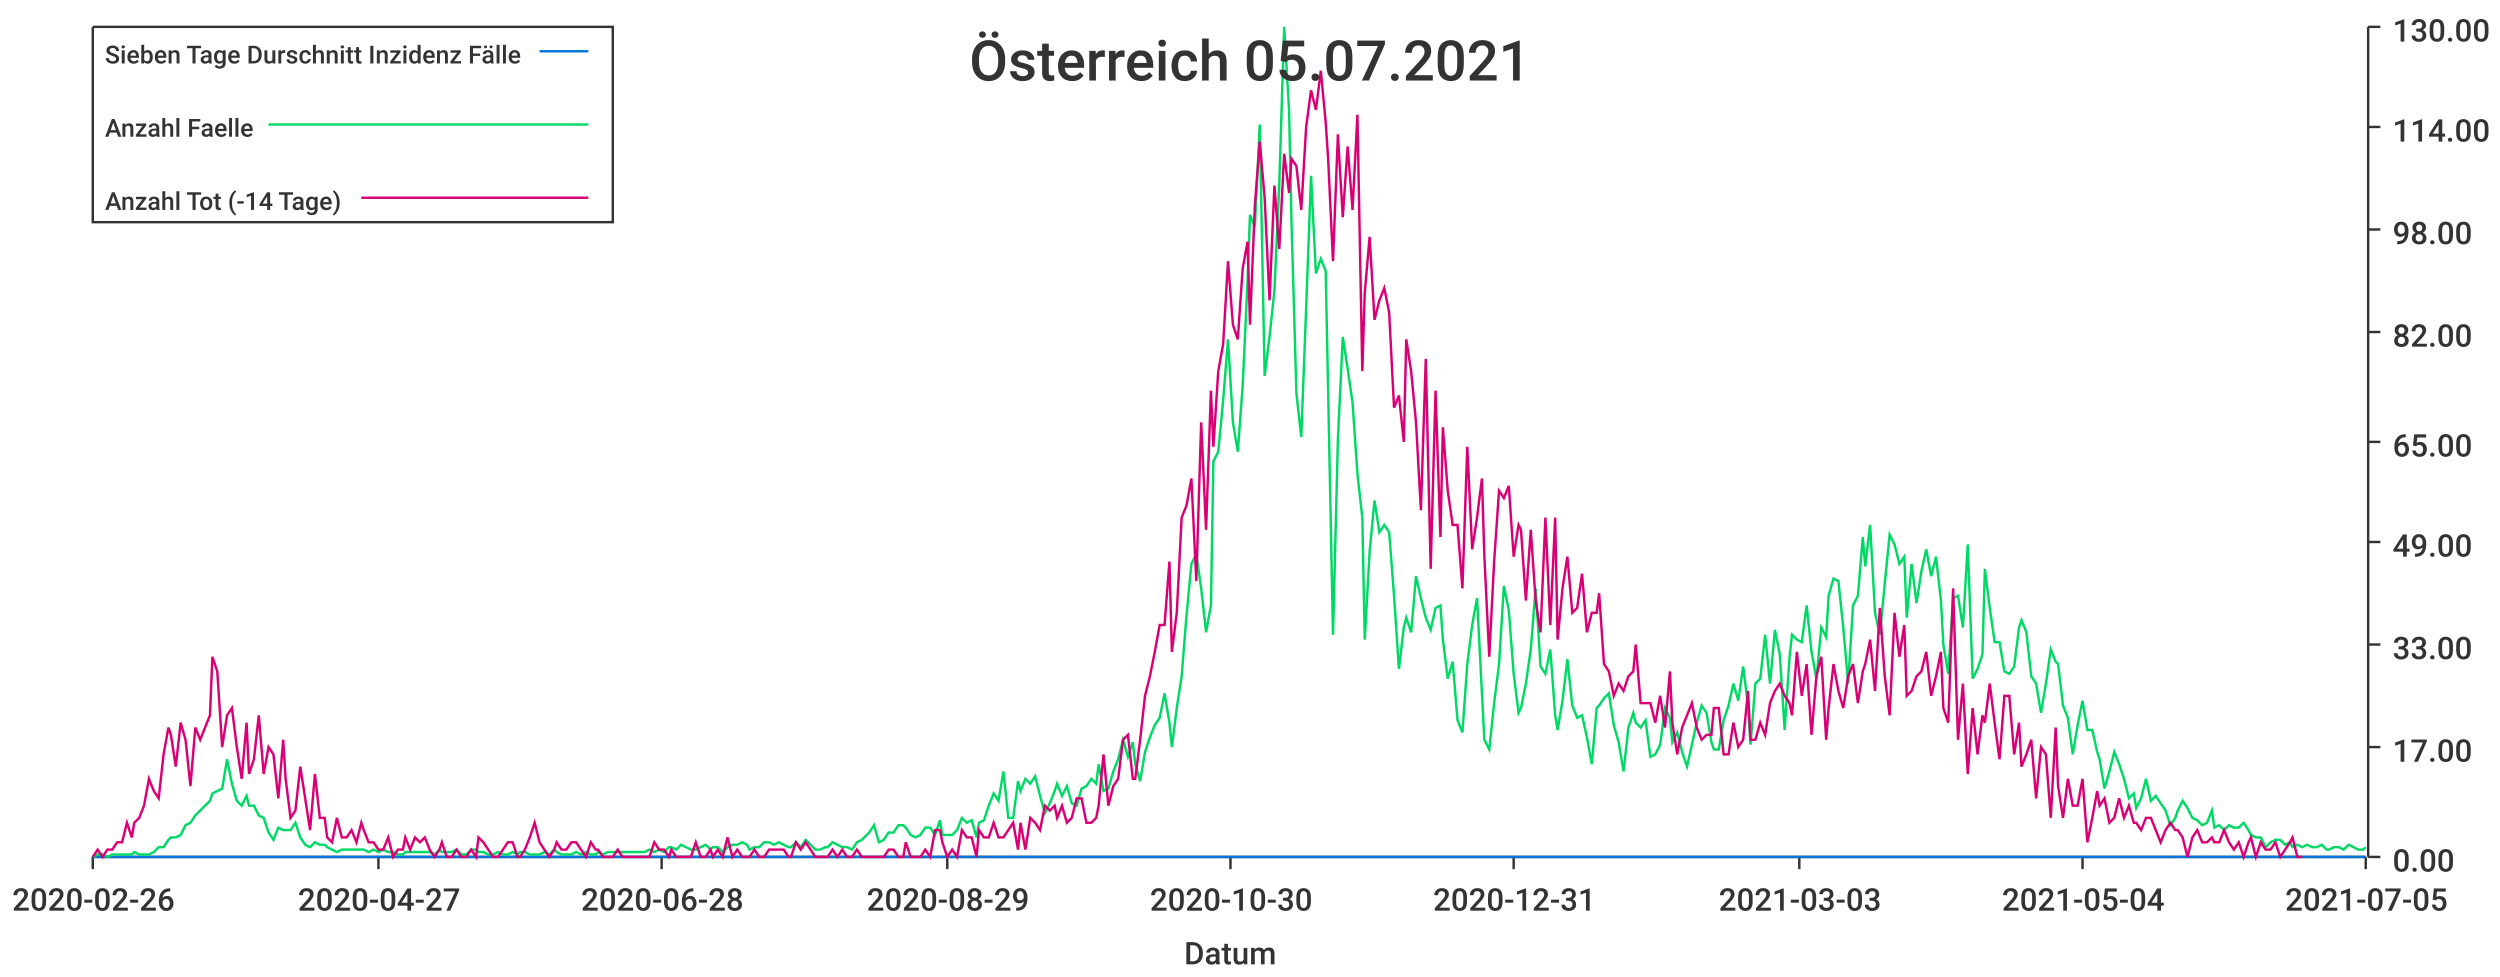
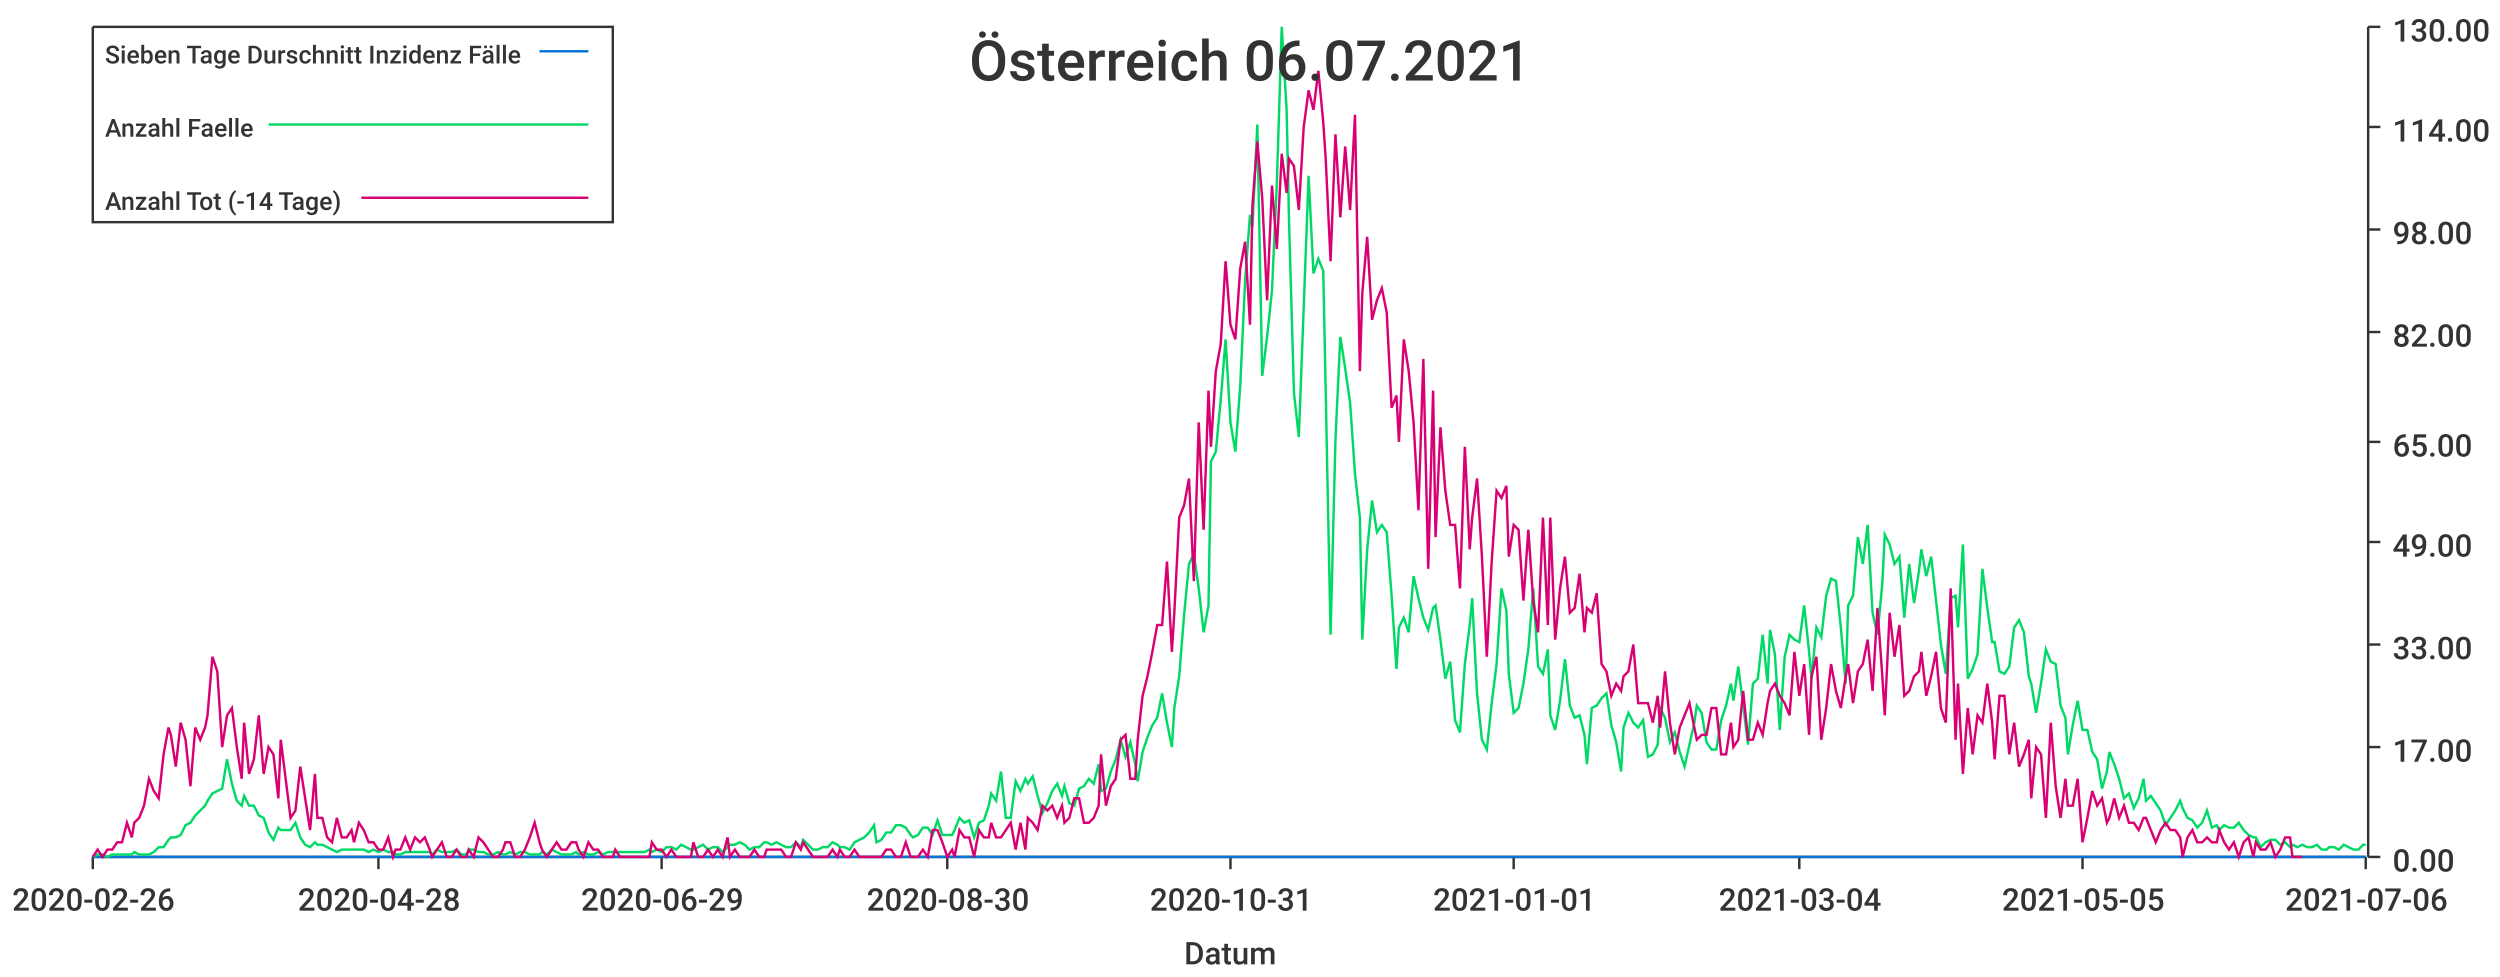
<svg xmlns="http://www.w3.org/2000/svg" width="1024" height="400">\n<path d="M 0 0 L 1024 0 L 1024 400 L 0 400 L 0 0" style="stroke-width:0;stroke:rgba(255,255,255,1.0);fill:rgba(255,255,255,1.0)" />
  <path d="M 38 11 L 969 11 L 969 351 L 38 351 L 38 11" style="stroke-width:0;stroke:rgba(255,255,255,1.0);fill:rgba(255,255,255,1.0)" />
  <path d="M 38 351 L 969 351" style="stroke-width:1;stroke:rgba(51,51,51,1.0);fill:none" />
  <path d="M 38 351 L 38 356" style="stroke-width:1;stroke:rgba(51,51,51,1.0);fill:none" />
  <text x="5" y="373" style="stroke-width:0;stroke:none;fill:rgba(51,51,51,1.0);font-size:12.8px;font-family:'Roboto Medium',sans-serif">2020-02-26</text>
  <path d="M 155 351 L 155 356" style="stroke-width:1;stroke:rgba(51,51,51,1.0);fill:none" />
-   <text x="122" y="373" style="stroke-width:0;stroke:none;fill:rgba(51,51,51,1.0);font-size:12.8px;font-family:'Roboto Medium',sans-serif">2020-04-27</text>
+   <text x="122" y="373" style="stroke-width:0;stroke:none;fill:rgba(51,51,51,1.0);font-size:12.8px;font-family:'Roboto Medium',sans-serif">2020-04-28</text>
  <path d="M 271 351 L 271 356" style="stroke-width:1;stroke:rgba(51,51,51,1.0);fill:none" />
-   <text x="238" y="373" style="stroke-width:0;stroke:none;fill:rgba(51,51,51,1.0);font-size:12.8px;font-family:'Roboto Medium',sans-serif">2020-06-28</text>
+   <text x="238" y="373" style="stroke-width:0;stroke:none;fill:rgba(51,51,51,1.0);font-size:12.8px;font-family:'Roboto Medium',sans-serif">2020-06-29</text>
  <path d="M 388 351 L 388 356" style="stroke-width:1;stroke:rgba(51,51,51,1.0);fill:none" />
-   <text x="355" y="373" style="stroke-width:0;stroke:none;fill:rgba(51,51,51,1.0);font-size:12.8px;font-family:'Roboto Medium',sans-serif">2020-08-29</text>
+   <text x="355" y="373" style="stroke-width:0;stroke:none;fill:rgba(51,51,51,1.0);font-size:12.8px;font-family:'Roboto Medium',sans-serif">2020-08-30</text>
  <path d="M 504 351 L 504 356" style="stroke-width:1;stroke:rgba(51,51,51,1.0);fill:none" />
-   <text x="471" y="373" style="stroke-width:0;stroke:none;fill:rgba(51,51,51,1.0);font-size:12.8px;font-family:'Roboto Medium',sans-serif">2020-10-30</text>
+   <text x="471" y="373" style="stroke-width:0;stroke:none;fill:rgba(51,51,51,1.0);font-size:12.8px;font-family:'Roboto Medium',sans-serif">2020-10-31</text>
  <path d="M 620 351 L 620 356" style="stroke-width:1;stroke:rgba(51,51,51,1.0);fill:none" />
-   <text x="587" y="373" style="stroke-width:0;stroke:none;fill:rgba(51,51,51,1.0);font-size:12.8px;font-family:'Roboto Medium',sans-serif">2020-12-31</text>
+   <text x="587" y="373" style="stroke-width:0;stroke:none;fill:rgba(51,51,51,1.0);font-size:12.8px;font-family:'Roboto Medium',sans-serif">2021-01-01</text>
  <path d="M 737 351 L 737 356" style="stroke-width:1;stroke:rgba(51,51,51,1.0);fill:none" />
-   <text x="704" y="373" style="stroke-width:0;stroke:none;fill:rgba(51,51,51,1.0);font-size:12.8px;font-family:'Roboto Medium',sans-serif">2021-03-03</text>
+   <text x="704" y="373" style="stroke-width:0;stroke:none;fill:rgba(51,51,51,1.0);font-size:12.8px;font-family:'Roboto Medium',sans-serif">2021-03-04</text>
  <path d="M 853 351 L 853 356" style="stroke-width:1;stroke:rgba(51,51,51,1.0);fill:none" />
-   <text x="820" y="373" style="stroke-width:0;stroke:none;fill:rgba(51,51,51,1.0);font-size:12.8px;font-family:'Roboto Medium',sans-serif">2021-05-04</text>
+   <text x="820" y="373" style="stroke-width:0;stroke:none;fill:rgba(51,51,51,1.0);font-size:12.8px;font-family:'Roboto Medium',sans-serif">2021-05-05</text>
  <path d="M 969 351 L 969 356" style="stroke-width:1;stroke:rgba(51,51,51,1.0);fill:none" />
-   <text x="936" y="373" style="stroke-width:0;stroke:none;fill:rgba(51,51,51,1.0);font-size:12.8px;font-family:'Roboto Medium',sans-serif">2021-07-05</text>
+   <text x="936" y="373" style="stroke-width:0;stroke:none;fill:rgba(51,51,51,1.0);font-size:12.8px;font-family:'Roboto Medium',sans-serif">2021-07-06</text>
  <text x="485" y="395" style="stroke-width:0;stroke:none;fill:rgba(51,51,51,1.0);font-size:12.8px;font-family:'Roboto Medium',sans-serif">Datum</text>
  <path d="M 970 351 L 970 11" style="stroke-width:1;stroke:rgba(51,51,51,1.0);fill:none" />
  <path d="M 970 351 L 975 351" style="stroke-width:1;stroke:rgba(51,51,51,1.0);fill:none" />
  <text x="980" y="357" style="stroke-width:0;stroke:none;fill:rgba(51,51,51,1.0);font-size:12.8px;font-family:'Roboto Medium',sans-serif">0.00</text>
  <path d="M 970 306 L 975 306" style="stroke-width:1;stroke:rgba(51,51,51,1.0);fill:none" />
  <text x="980" y="312" style="stroke-width:0;stroke:none;fill:rgba(51,51,51,1.0);font-size:12.8px;font-family:'Roboto Medium',sans-serif">17.00</text>
  <path d="M 970 264 L 975 264" style="stroke-width:1;stroke:rgba(51,51,51,1.0);fill:none" />
  <text x="980" y="270" style="stroke-width:0;stroke:none;fill:rgba(51,51,51,1.0);font-size:12.8px;font-family:'Roboto Medium',sans-serif">33.00</text>
  <path d="M 970 222 L 975 222" style="stroke-width:1;stroke:rgba(51,51,51,1.0);fill:none" />
  <text x="980" y="228" style="stroke-width:0;stroke:none;fill:rgba(51,51,51,1.0);font-size:12.8px;font-family:'Roboto Medium',sans-serif">49.00</text>
  <path d="M 970 181 L 975 181" style="stroke-width:1;stroke:rgba(51,51,51,1.0);fill:none" />
  <text x="980" y="187" style="stroke-width:0;stroke:none;fill:rgba(51,51,51,1.0);font-size:12.8px;font-family:'Roboto Medium',sans-serif">65.00</text>
  <path d="M 970 136 L 975 136" style="stroke-width:1;stroke:rgba(51,51,51,1.0);fill:none" />
  <text x="980" y="142" style="stroke-width:0;stroke:none;fill:rgba(51,51,51,1.0);font-size:12.8px;font-family:'Roboto Medium',sans-serif">82.00</text>
  <path d="M 970 94 L 975 94" style="stroke-width:1;stroke:rgba(51,51,51,1.0);fill:none" />
  <text x="980" y="100" style="stroke-width:0;stroke:none;fill:rgba(51,51,51,1.0);font-size:12.8px;font-family:'Roboto Medium',sans-serif">98.00</text>
  <path d="M 970 52 L 975 52" style="stroke-width:1;stroke:rgba(51,51,51,1.0);fill:none" />
  <text x="980" y="58" style="stroke-width:0;stroke:none;fill:rgba(51,51,51,1.0);font-size:12.8px;font-family:'Roboto Medium',sans-serif">114.00</text>
  <path d="M 970 11 L 975 11" style="stroke-width:1;stroke:rgba(51,51,51,1.0);fill:none" />
  <text x="980" y="17" style="stroke-width:0;stroke:none;fill:rgba(51,51,51,1.0);font-size:12.8px;font-family:'Roboto Medium',sans-serif">130.00</text>
-   <path d="M 38 351 L 40 351 L 42 351 L 44 351 L 46 351 L 48 351 L 50 351 L 52 351 L 54 351 L 55 351 L 57 351 L 59 351 L 61 351 L 63 351 L 65 351 L 67 351 L 69 351 L 70 351 L 72 351 L 74 351 L 76 351 L 78 351 L 80 351 L 82 351 L 84 351 L 86 351 L 87 351 L 89 351 L 91 351 L 93 351 L 95 351 L 97 351 L 99 351 L 101 351 L 102 351 L 104 351 L 106 351 L 108 351 L 110 351 L 112 351 L 114 351 L 116 351 L 117 351 L 119 351 L 121 351 L 123 351 L 125 351 L 127 351 L 129 351 L 131 351 L 133 351 L 134 351 L 136 351 L 138 351 L 140 351 L 142 351 L 144 351 L 146 351 L 148 351 L 149 351 L 151 351 L 153 351 L 155 351 L 157 351 L 159 351 L 161 351 L 163 351 L 165 351 L 166 351 L 168 351 L 170 351 L 172 351 L 174 351 L 176 351 L 178 351 L 180 351 L 181 351 L 183 351 L 185 351 L 187 351 L 189 351 L 191 351 L 193 351 L 195 351 L 196 351 L 198 351 L 200 351 L 202 351 L 204 351 L 206 351 L 208 351 L 210 351 L 212 351 L 213 351 L 215 351 L 217 351 L 219 351 L 221 351 L 223 351 L 225 351 L 227 351 L 228 351 L 230 351 L 232 351 L 234 351 L 236 351 L 238 351 L 240 351 L 242 351 L 244 351 L 245 351 L 247 351 L 249 351 L 251 351 L 253 351 L 255 351 L 257 351 L 259 351 L 260 351 L 262 351 L 264 351 L 266 351 L 268 351 L 270 351 L 272 351 L 274 351 L 275 351 L 277 351 L 279 351 L 281 351 L 283 351 L 285 351 L 287 351 L 289 351 L 291 351 L 292 351 L 294 351 L 296 351 L 298 351 L 300 351 L 302 351 L 304 351 L 306 351 L 307 351 L 309 351 L 311 351 L 313 351 L 315 351 L 317 351 L 319 351 L 321 351 L 323 351 L 324 351 L 326 351 L 328 351 L 330 351 L 332 351 L 334 351 L 336 351 L 338 351 L 339 351 L 341 351 L 343 351 L 345 351 L 347 351 L 349 351 L 351 351 L 353 351 L 354 351 L 356 351 L 358 351 L 360 351 L 362 351 L 364 351 L 366 351 L 368 351 L 370 351 L 371 351 L 373 351 L 375 351 L 377 351 L 379 351 L 381 351 L 383 351 L 385 351 L 386 351 L 388 351 L 390 351 L 392 351 L 394 351 L 396 351 L 398 351 L 400 351 L 401 351 L 403 351 L 405 351 L 407 351 L 409 351 L 411 351 L 413 351 L 415 351 L 417 351 L 418 351 L 420 351 L 422 351 L 424 351 L 426 351 L 428 351 L 430 351 L 432 351 L 433 351 L 435 351 L 437 351 L 439 351 L 441 351 L 443 351 L 445 351 L 447 351 L 449 351 L 450 351 L 452 351 L 454 351 L 456 351 L 458 351 L 460 351 L 462 351 L 464 351 L 465 351 L 467 351 L 469 351 L 471 351 L 473 351 L 475 351 L 477 351 L 479 351 L 480 351 L 482 351 L 484 351 L 486 351 L 488 351 L 490 351 L 492 351 L 494 351 L 496 351 L 497 351 L 499 351 L 501 351 L 503 351 L 505 351 L 507 351 L 509 351 L 511 351 L 512 351 L 514 351 L 516 351 L 518 351 L 520 351 L 522 351 L 524 351 L 526 351 L 528 351 L 529 351 L 531 351 L 533 351 L 535 351 L 537 351 L 539 351 L 541 351 L 543 351 L 544 351 L 546 351 L 548 351 L 550 351 L 552 351 L 554 351 L 556 351 L 558 351 L 559 351 L 561 351 L 563 351 L 565 351 L 567 351 L 569 351 L 571 351 L 573 351 L 575 351 L 576 351 L 578 351 L 580 351 L 582 351 L 584 351 L 586 351 L 588 351 L 590 351 L 591 351 L 593 351 L 595 351 L 597 351 L 599 351 L 601 351 L 603 351 L 605 351 L 607 351 L 608 351 L 610 351 L 612 351 L 614 351 L 616 351 L 618 351 L 620 351 L 622 351 L 623 351 L 625 351 L 627 351 L 629 351 L 631 351 L 633 351 L 635 351 L 637 351 L 638 351 L 640 351 L 642 351 L 644 351 L 646 351 L 648 351 L 650 351 L 652 351 L 654 351 L 655 351 L 657 351 L 659 351 L 661 351 L 663 351 L 665 351 L 667 351 L 669 351 L 670 351 L 672 351 L 674 351 L 676 351 L 678 351 L 680 351 L 682 351 L 684 351 L 685 351 L 687 351 L 689 351 L 691 351 L 693 351 L 695 351 L 697 351 L 699 351 L 701 351 L 702 351 L 704 351 L 706 351 L 708 351 L 710 351 L 712 351 L 714 351 L 716 351 L 717 351 L 719 351 L 721 351 L 723 351 L 725 351 L 727 351 L 729 351 L 731 351 L 733 351 L 734 351 L 736 351 L 738 351 L 740 351 L 742 351 L 744 351 L 746 351 L 748 351 L 749 351 L 751 351 L 753 351 L 755 351 L 757 351 L 759 351 L 761 351 L 763 351 L 764 351 L 766 351 L 768 351 L 770 351 L 772 351 L 774 351 L 776 351 L 778 351 L 780 351 L 781 351 L 783 351 L 785 351 L 787 351 L 789 351 L 791 351 L 793 351 L 795 351 L 796 351 L 798 351 L 800 351 L 802 351 L 804 351 L 806 351 L 808 351 L 810 351 L 812 351 L 813 351 L 815 351 L 817 351 L 819 351 L 821 351 L 823 351 L 825 351 L 827 351 L 828 351 L 830 351 L 832 351 L 834 351 L 836 351 L 838 351 L 840 351 L 842 351 L 843 351 L 845 351 L 847 351 L 849 351 L 851 351 L 853 351 L 855 351 L 857 351 L 859 351 L 860 351 L 862 351 L 864 351 L 866 351 L 868 351 L 870 351 L 872 351 L 874 351 L 875 351 L 877 351 L 879 351 L 881 351 L 883 351 L 885 351 L 887 351 L 889 351 L 891 351 L 892 351 L 894 351 L 896 351 L 898 351 L 900 351 L 902 351 L 904 351 L 906 351 L 907 351 L 909 351 L 911 351 L 913 351 L 915 351 L 917 351 L 919 351 L 921 351 L 922 351 L 924 351 L 926 351 L 928 351 L 930 351 L 932 351 L 934 351 L 936 351 L 938 351 L 939 351 L 941 351 L 943 351 L 945 351 L 947 351 L 949 351 L 951 351 L 953 351 L 954 351 L 956 351 L 958 351 L 960 351 L 962 351 L 964 351 L 966 351 L 968 351 L 969 351" style="stroke-width:1;stroke:rgba(0,116,217,1.0);fill:none" />
-   <path d="M 38 351 L 40 350 L 42 350 L 44 351 L 46 350 L 48 350 L 50 350 L 52 350 L 54 350 L 55 349 L 57 350 L 59 350 L 61 350 L 63 349 L 65 347 L 67 347 L 69 344 L 70 343 L 72 343 L 74 342 L 76 338 L 78 337 L 80 334 L 82 332 L 84 330 L 86 328 L 87 325 L 89 324 L 91 323 L 93 311 L 95 321 L 97 328 L 99 330 L 101 326 L 102 330 L 104 330 L 106 334 L 108 335 L 110 341 L 112 344 L 114 339 L 116 340 L 117 340 L 119 340 L 121 337 L 123 343 L 125 346 L 127 347 L 129 345 L 131 346 L 133 346 L 134 347 L 136 348 L 138 349 L 140 348 L 142 348 L 144 348 L 146 348 L 148 348 L 149 348 L 151 349 L 153 348 L 155 349 L 157 348 L 159 349 L 161 349 L 163 350 L 165 350 L 166 349 L 168 349 L 170 349 L 172 349 L 174 349 L 176 349 L 178 350 L 180 348 L 181 349 L 183 349 L 185 349 L 187 348 L 189 350 L 191 350 L 193 348 L 195 348 L 196 349 L 198 349 L 200 350 L 202 350 L 204 349 L 206 350 L 208 350 L 210 349 L 212 350 L 213 349 L 215 349 L 217 350 L 219 350 L 221 350 L 223 349 L 225 350 L 227 348 L 228 349 L 230 350 L 232 350 L 234 350 L 236 349 L 238 350 L 240 349 L 242 350 L 244 350 L 245 349 L 247 350 L 249 349 L 251 349 L 253 349 L 255 349 L 257 349 L 259 349 L 260 349 L 262 349 L 264 349 L 266 348 L 268 349 L 270 348 L 272 349 L 274 347 L 275 347 L 277 348 L 279 346 L 281 347 L 283 348 L 285 348 L 287 347 L 289 346 L 291 348 L 292 347 L 294 347 L 296 349 L 298 347 L 300 346 L 302 346 L 304 345 L 306 346 L 307 348 L 309 347 L 311 347 L 313 345 L 315 345 L 317 346 L 319 345 L 321 346 L 323 347 L 324 347 L 326 345 L 328 347 L 330 344 L 332 346 L 334 348 L 336 348 L 338 347 L 339 347 L 341 345 L 343 346 L 345 347 L 347 347 L 349 348 L 351 345 L 353 344 L 354 343 L 356 341 L 358 338 L 360 345 L 362 344 L 364 341 L 366 341 L 368 338 L 370 338 L 371 339 L 373 342 L 375 343 L 377 342 L 379 339 L 381 339 L 383 342 L 385 336 L 386 342 L 388 342 L 390 342 L 392 340 L 394 335 L 396 337 L 398 336 L 400 343 L 401 337 L 403 336 L 405 330 L 407 325 L 409 328 L 411 316 L 413 335 L 415 335 L 417 320 L 418 324 L 420 319 L 422 321 L 424 318 L 426 326 L 428 333 L 430 329 L 432 324 L 433 321 L 435 326 L 437 322 L 439 329 L 441 330 L 443 323 L 445 322 L 447 319 L 449 321 L 450 313 L 452 324 L 454 323 L 456 316 L 458 311 L 460 303 L 462 310 L 464 304 L 465 313 L 467 320 L 469 308 L 471 302 L 473 297 L 475 294 L 477 284 L 479 296 L 480 306 L 482 290 L 484 277 L 486 252 L 488 231 L 490 227 L 492 241 L 494 259 L 496 248 L 497 189 L 499 185 L 501 164 L 503 139 L 505 173 L 507 185 L 509 158 L 511 115 L 512 88 L 514 93 L 516 51 L 518 154 L 520 138 L 522 119 L 524 75 L 526 11 L 528 45 L 529 91 L 531 161 L 533 179 L 535 126 L 537 72 L 539 112 L 541 106 L 543 111 L 544 160 L 546 260 L 548 180 L 550 138 L 552 151 L 554 165 L 556 194 L 558 212 L 559 262 L 561 226 L 563 205 L 565 218 L 567 215 L 569 218 L 571 244 L 573 274 L 575 257 L 576 253 L 578 259 L 580 236 L 582 245 L 584 253 L 586 258 L 588 249 L 590 248 L 591 262 L 593 278 L 595 271 L 597 295 L 599 300 L 601 272 L 603 256 L 605 245 L 607 284 L 608 303 L 610 307 L 612 288 L 614 272 L 616 240 L 618 250 L 620 276 L 622 292 L 623 290 L 625 280 L 627 266 L 629 241 L 631 273 L 633 276 L 635 266 L 637 293 L 638 299 L 640 287 L 642 270 L 644 289 L 646 294 L 648 293 L 650 302 L 652 313 L 654 290 L 655 289 L 657 286 L 659 284 L 661 297 L 663 304 L 665 316 L 667 298 L 669 292 L 670 296 L 672 298 L 674 295 L 676 310 L 678 309 L 680 305 L 682 290 L 684 294 L 685 304 L 687 300 L 689 308 L 691 314 L 693 305 L 695 296 L 697 289 L 699 292 L 701 304 L 702 307 L 704 307 L 706 295 L 708 289 L 710 280 L 712 287 L 714 273 L 716 289 L 717 305 L 719 280 L 721 278 L 723 260 L 725 280 L 727 258 L 729 268 L 731 299 L 733 269 L 734 260 L 736 262 L 738 263 L 740 248 L 742 267 L 744 278 L 746 257 L 748 261 L 749 244 L 751 237 L 753 238 L 755 257 L 757 280 L 759 248 L 761 244 L 763 220 L 764 232 L 766 215 L 768 251 L 770 260 L 772 239 L 774 219 L 776 223 L 778 231 L 780 228 L 781 253 L 783 231 L 785 247 L 787 234 L 789 225 L 791 236 L 793 228 L 795 246 L 796 264 L 798 276 L 800 245 L 802 244 L 804 257 L 806 223 L 808 278 L 810 274 L 812 268 L 813 233 L 815 249 L 817 263 L 819 263 L 821 275 L 823 276 L 825 273 L 827 257 L 828 254 L 830 259 L 832 277 L 834 280 L 836 292 L 838 280 L 840 266 L 842 271 L 843 272 L 845 289 L 847 294 L 849 309 L 851 297 L 853 287 L 855 299 L 857 299 L 859 308 L 860 311 L 862 323 L 864 316 L 866 308 L 868 313 L 870 319 L 872 327 L 874 325 L 875 331 L 877 327 L 879 319 L 881 328 L 883 326 L 885 329 L 887 332 L 889 338 L 891 335 L 892 332 L 894 328 L 896 331 L 898 335 L 900 336 L 902 338 L 904 337 L 906 332 L 907 339 L 909 338 L 911 340 L 913 338 L 915 339 L 917 339 L 919 337 L 921 340 L 922 342 L 924 343 L 926 343 L 928 347 L 930 345 L 932 344 L 934 344 L 936 346 L 938 345 L 939 347 L 941 346 L 943 347 L 945 346 L 947 347 L 949 347 L 951 346 L 953 348 L 954 348 L 956 347 L 958 347 L 960 348 L 962 346 L 964 347 L 966 348 L 968 348 L 969 347" style="stroke-width:1;stroke:rgba(0,217,101,1.0);fill:none" />
-   <path d="M 38 351 L 40 348 L 42 351 L 44 348 L 46 348 L 48 345 L 50 345 L 52 337 L 54 343 L 55 337 L 57 335 L 59 330 L 61 319 L 63 324 L 65 327 L 67 309 L 69 298 L 70 301 L 72 314 L 74 296 L 76 303 L 78 322 L 80 298 L 82 303 L 84 298 L 86 293 L 87 269 L 89 275 L 91 306 L 93 293 L 95 290 L 97 306 L 99 319 L 101 296 L 102 317 L 104 311 L 106 293 L 108 317 L 110 306 L 112 309 L 114 327 L 116 303 L 117 319 L 119 335 L 121 332 L 123 314 L 125 327 L 127 340 L 129 317 L 131 335 L 133 335 L 134 343 L 136 345 L 138 335 L 140 343 L 142 343 L 144 340 L 146 345 L 148 337 L 149 340 L 151 345 L 153 345 L 155 348 L 157 348 L 159 343 L 161 351 L 163 348 L 165 348 L 166 343 L 168 348 L 170 343 L 172 345 L 174 343 L 176 348 L 178 351 L 180 348 L 181 345 L 183 351 L 185 351 L 187 348 L 189 351 L 191 351 L 193 348 L 195 351 L 196 343 L 198 345 L 200 348 L 202 351 L 204 351 L 206 348 L 208 345 L 210 345 L 212 351 L 213 351 L 215 348 L 217 343 L 219 337 L 221 345 L 223 348 L 225 351 L 227 348 L 228 345 L 230 348 L 232 348 L 234 345 L 236 345 L 238 348 L 240 351 L 242 345 L 244 348 L 245 348 L 247 351 L 249 351 L 251 351 L 253 348 L 255 351 L 257 351 L 259 351 L 260 351 L 262 351 L 264 351 L 266 351 L 268 345 L 270 348 L 272 348 L 274 351 L 275 348 L 277 351 L 279 351 L 281 351 L 283 351 L 285 345 L 287 351 L 289 351 L 291 348 L 292 351 L 294 348 L 296 351 L 298 343 L 300 351 L 302 348 L 304 351 L 306 351 L 307 351 L 309 348 L 311 351 L 313 351 L 315 348 L 317 348 L 319 348 L 321 348 L 323 351 L 324 351 L 326 345 L 328 348 L 330 345 L 332 348 L 334 351 L 336 351 L 338 351 L 339 351 L 341 348 L 343 351 L 345 348 L 347 351 L 349 351 L 351 348 L 353 351 L 354 351 L 356 351 L 358 351 L 360 351 L 362 351 L 364 348 L 366 348 L 368 351 L 370 351 L 371 345 L 373 351 L 375 351 L 377 351 L 379 348 L 381 351 L 383 340 L 385 340 L 386 345 L 388 351 L 390 348 L 392 351 L 394 340 L 396 343 L 398 343 L 400 351 L 401 340 L 403 343 L 405 343 L 407 337 L 409 343 L 411 343 L 413 340 L 415 337 L 417 348 L 418 337 L 420 348 L 422 335 L 424 337 L 426 340 L 428 330 L 430 332 L 432 330 L 433 335 L 435 330 L 437 337 L 439 335 L 441 327 L 443 327 L 445 337 L 447 337 L 449 335 L 450 330 L 452 309 L 454 330 L 456 322 L 458 319 L 460 303 L 462 301 L 464 319 L 465 319 L 467 303 L 469 285 L 471 277 L 473 267 L 475 256 L 477 256 L 479 230 L 480 267 L 482 251 L 484 212 L 486 207 L 488 196 L 490 238 L 492 173 L 494 217 L 496 160 L 497 183 L 499 152 L 501 141 L 503 107 L 505 133 L 507 139 L 509 110 L 511 99 L 512 133 L 514 84 L 516 58 L 518 81 L 520 123 L 522 76 L 524 102 L 526 63 L 528 79 L 529 65 L 531 68 L 533 86 L 535 52 L 537 37 L 539 45 L 541 29 L 543 50 L 544 65 L 546 107 L 548 55 L 550 89 L 552 60 L 554 86 L 556 47 L 558 152 L 559 120 L 561 97 L 563 131 L 565 123 L 567 118 L 569 128 L 571 167 L 573 162 L 575 181 L 576 139 L 578 152 L 580 173 L 582 209 L 584 147 L 586 233 L 588 160 L 590 220 L 591 175 L 593 201 L 595 215 L 597 215 L 599 241 L 601 183 L 603 225 L 605 212 L 607 196 L 608 228 L 610 269 L 612 230 L 614 201 L 616 204 L 618 199 L 620 228 L 622 215 L 623 217 L 625 246 L 627 217 L 629 246 L 631 259 L 633 212 L 635 256 L 637 212 L 638 262 L 640 241 L 642 228 L 644 251 L 646 249 L 648 235 L 650 259 L 652 251 L 654 251 L 655 243 L 657 272 L 659 275 L 661 285 L 663 280 L 665 283 L 667 277 L 669 275 L 670 264 L 672 288 L 674 288 L 676 288 L 678 296 L 680 285 L 682 298 L 684 275 L 685 296 L 687 309 L 689 298 L 691 293 L 693 288 L 695 298 L 697 303 L 699 301 L 701 301 L 702 290 L 704 290 L 706 309 L 708 309 L 710 296 L 712 306 L 714 303 L 716 283 L 717 303 L 719 303 L 721 296 L 723 301 L 725 288 L 727 283 L 729 280 L 731 285 L 733 288 L 734 293 L 736 267 L 738 285 L 740 272 L 742 301 L 744 277 L 746 269 L 748 303 L 749 290 L 751 272 L 753 283 L 755 290 L 757 277 L 759 272 L 761 288 L 763 275 L 764 272 L 766 262 L 768 283 L 770 249 L 772 277 L 774 293 L 776 251 L 778 269 L 780 256 L 781 285 L 783 283 L 785 277 L 787 275 L 789 267 L 791 285 L 793 277 L 795 267 L 796 290 L 798 296 L 800 241 L 802 303 L 804 280 L 806 317 L 808 290 L 810 309 L 812 293 L 813 296 L 815 280 L 817 296 L 819 311 L 821 285 L 823 285 L 825 309 L 827 296 L 828 314 L 830 309 L 832 303 L 834 327 L 836 306 L 838 309 L 840 335 L 842 298 L 843 322 L 845 335 L 847 319 L 849 330 L 851 330 L 853 319 L 855 345 L 857 335 L 859 324 L 860 330 L 862 327 L 864 337 L 866 335 L 868 327 L 870 335 L 872 330 L 874 337 L 875 337 L 877 340 L 879 335 L 881 335 L 883 340 L 885 345 L 887 340 L 889 337 L 891 340 L 892 340 L 894 343 L 896 351 L 898 343 L 900 340 L 902 345 L 904 345 L 906 343 L 907 345 L 909 345 L 911 340 L 913 345 L 915 348 L 917 345 L 919 351 L 921 345 L 922 343 L 924 351 L 926 345 L 928 348 L 930 348 L 932 345 L 934 351 L 936 348 L 938 345 L 939 343 L 941 351 L 943 351" style="stroke-width:1;stroke:rgba(217,0,116,1.0);fill:none" />
-   <text x="397" y="33" style="stroke-width:0;stroke:none;fill:rgba(51,51,51,1.0);font-size:23.0px;font-family:'Roboto Medium',sans-serif">Österreich 05.07.2021</text>
+   <path d="M 38 351 L 40 351 L 42 351 L 44 351 L 46 351 L 48 351 L 50 351 L 52 351 L 54 351 L 55 351 L 57 351 L 59 351 L 61 351 L 63 351 L 65 351 L 67 351 L 69 351 L 70 351 L 72 351 L 74 351 L 76 351 L 78 351 L 80 351 L 82 351 L 84 351 L 85 351 L 87 351 L 89 351 L 91 351 L 93 351 L 95 351 L 97 351 L 99 351 L 100 351 L 102 351 L 104 351 L 106 351 L 108 351 L 110 351 L 112 351 L 114 351 L 115 351 L 117 351 L 119 351 L 121 351 L 123 351 L 125 351 L 127 351 L 129 351 L 130 351 L 132 351 L 134 351 L 136 351 L 138 351 L 140 351 L 142 351 L 144 351 L 145 351 L 147 351 L 149 351 L 151 351 L 153 351 L 155 351 L 157 351 L 159 351 L 161 351 L 162 351 L 164 351 L 166 351 L 168 351 L 170 351 L 172 351 L 174 351 L 176 351 L 177 351 L 179 351 L 181 351 L 183 351 L 185 351 L 187 351 L 189 351 L 191 351 L 192 351 L 194 351 L 196 351 L 198 351 L 200 351 L 202 351 L 204 351 L 206 351 L 207 351 L 209 351 L 211 351 L 213 351 L 215 351 L 217 351 L 219 351 L 221 351 L 222 351 L 224 351 L 226 351 L 228 351 L 230 351 L 232 351 L 234 351 L 236 351 L 237 351 L 239 351 L 241 351 L 243 351 L 245 351 L 247 351 L 249 351 L 251 351 L 252 351 L 254 351 L 256 351 L 258 351 L 260 351 L 262 351 L 264 351 L 266 351 L 267 351 L 269 351 L 271 351 L 273 351 L 275 351 L 277 351 L 279 351 L 281 351 L 283 351 L 284 351 L 286 351 L 288 351 L 290 351 L 292 351 L 294 351 L 296 351 L 298 351 L 299 351 L 301 351 L 303 351 L 305 351 L 307 351 L 309 351 L 311 351 L 313 351 L 314 351 L 316 351 L 318 351 L 320 351 L 322 351 L 324 351 L 326 351 L 328 351 L 329 351 L 331 351 L 333 351 L 335 351 L 337 351 L 339 351 L 341 351 L 343 351 L 344 351 L 346 351 L 348 351 L 350 351 L 352 351 L 354 351 L 356 351 L 358 351 L 359 351 L 361 351 L 363 351 L 365 351 L 367 351 L 369 351 L 371 351 L 373 351 L 374 351 L 376 351 L 378 351 L 380 351 L 382 351 L 384 351 L 386 351 L 388 351 L 390 351 L 391 351 L 393 351 L 395 351 L 397 351 L 399 351 L 401 351 L 403 351 L 405 351 L 406 351 L 408 351 L 410 351 L 412 351 L 414 351 L 416 351 L 418 351 L 420 351 L 421 351 L 423 351 L 425 351 L 427 351 L 429 351 L 431 351 L 433 351 L 435 351 L 436 351 L 438 351 L 440 351 L 442 351 L 444 351 L 446 351 L 448 351 L 450 351 L 451 351 L 453 351 L 455 351 L 457 351 L 459 351 L 461 351 L 463 351 L 465 351 L 466 351 L 468 351 L 470 351 L 472 351 L 474 351 L 476 351 L 478 351 L 480 351 L 481 351 L 483 351 L 485 351 L 487 351 L 489 351 L 491 351 L 493 351 L 495 351 L 496 351 L 498 351 L 500 351 L 502 351 L 504 351 L 506 351 L 508 351 L 510 351 L 512 351 L 513 351 L 515 351 L 517 351 L 519 351 L 521 351 L 523 351 L 525 351 L 527 351 L 528 351 L 530 351 L 532 351 L 534 351 L 536 351 L 538 351 L 540 351 L 542 351 L 543 351 L 545 351 L 547 351 L 549 351 L 551 351 L 553 351 L 555 351 L 557 351 L 558 351 L 560 351 L 562 351 L 564 351 L 566 351 L 568 351 L 570 351 L 572 351 L 573 351 L 575 351 L 577 351 L 579 351 L 581 351 L 583 351 L 585 351 L 587 351 L 588 351 L 590 351 L 592 351 L 594 351 L 596 351 L 598 351 L 600 351 L 602 351 L 603 351 L 605 351 L 607 351 L 609 351 L 611 351 L 613 351 L 615 351 L 617 351 L 618 351 L 620 351 L 622 351 L 624 351 L 626 351 L 628 351 L 630 351 L 632 351 L 634 351 L 635 351 L 637 351 L 639 351 L 641 351 L 643 351 L 645 351 L 647 351 L 649 351 L 650 351 L 652 351 L 654 351 L 656 351 L 658 351 L 660 351 L 662 351 L 664 351 L 665 351 L 667 351 L 669 351 L 671 351 L 673 351 L 675 351 L 677 351 L 679 351 L 680 351 L 682 351 L 684 351 L 686 351 L 688 351 L 690 351 L 692 351 L 694 351 L 695 351 L 697 351 L 699 351 L 701 351 L 703 351 L 705 351 L 707 351 L 709 351 L 710 351 L 712 351 L 714 351 L 716 351 L 718 351 L 720 351 L 722 351 L 724 351 L 725 351 L 727 351 L 729 351 L 731 351 L 733 351 L 735 351 L 737 351 L 739 351 L 741 351 L 742 351 L 744 351 L 746 351 L 748 351 L 750 351 L 752 351 L 754 351 L 756 351 L 757 351 L 759 351 L 761 351 L 763 351 L 765 351 L 767 351 L 769 351 L 771 351 L 772 351 L 774 351 L 776 351 L 778 351 L 780 351 L 782 351 L 784 351 L 786 351 L 787 351 L 789 351 L 791 351 L 793 351 L 795 351 L 797 351 L 799 351 L 801 351 L 802 351 L 804 351 L 806 351 L 808 351 L 810 351 L 812 351 L 814 351 L 816 351 L 817 351 L 819 351 L 821 351 L 823 351 L 825 351 L 827 351 L 829 351 L 831 351 L 832 351 L 834 351 L 836 351 L 838 351 L 840 351 L 842 351 L 844 351 L 846 351 L 847 351 L 849 351 L 851 351 L 853 351 L 855 351 L 857 351 L 859 351 L 861 351 L 863 351 L 864 351 L 866 351 L 868 351 L 870 351 L 872 351 L 874 351 L 876 351 L 878 351 L 879 351 L 881 351 L 883 351 L 885 351 L 887 351 L 889 351 L 891 351 L 893 351 L 894 351 L 896 351 L 898 351 L 900 351 L 902 351 L 904 351 L 906 351 L 908 351 L 909 351 L 911 351 L 913 351 L 915 351 L 917 351 L 919 351 L 921 351 L 923 351 L 924 351 L 926 351 L 928 351 L 930 351 L 932 351 L 934 351 L 936 351 L 938 351 L 939 351 L 941 351 L 943 351 L 945 351 L 947 351 L 949 351 L 951 351 L 953 351 L 954 351 L 956 351 L 958 351 L 960 351 L 962 351 L 964 351 L 966 351 L 968 351 L 969 351" style="stroke-width:1;stroke:rgba(0,116,217,1.0);fill:none" />
+   <path d="M 38 351 L 40 350 L 42 350 L 44 351 L 46 350 L 48 350 L 50 350 L 52 350 L 54 350 L 55 349 L 57 350 L 59 350 L 61 350 L 63 349 L 65 347 L 67 347 L 69 344 L 70 343 L 72 343 L 74 342 L 76 338 L 78 337 L 80 334 L 82 332 L 84 330 L 85 328 L 87 325 L 89 324 L 91 323 L 93 311 L 95 321 L 97 328 L 99 330 L 100 326 L 102 330 L 104 330 L 106 334 L 108 335 L 110 341 L 112 344 L 114 339 L 115 340 L 117 340 L 119 340 L 121 337 L 123 343 L 125 346 L 127 347 L 129 345 L 130 346 L 132 346 L 134 347 L 136 348 L 138 349 L 140 348 L 142 348 L 144 348 L 145 348 L 147 348 L 149 348 L 151 349 L 153 348 L 155 349 L 157 348 L 159 349 L 161 349 L 162 350 L 164 350 L 166 349 L 168 349 L 170 349 L 172 349 L 174 349 L 176 349 L 177 350 L 179 348 L 181 349 L 183 349 L 185 349 L 187 348 L 189 350 L 191 350 L 192 348 L 194 348 L 196 349 L 198 349 L 200 350 L 202 350 L 204 349 L 206 350 L 207 350 L 209 349 L 211 350 L 213 349 L 215 349 L 217 350 L 219 350 L 221 350 L 222 349 L 224 350 L 226 348 L 228 349 L 230 350 L 232 350 L 234 350 L 236 349 L 237 350 L 239 349 L 241 350 L 243 350 L 245 349 L 247 350 L 249 349 L 251 349 L 252 349 L 254 349 L 256 349 L 258 349 L 260 349 L 262 349 L 264 349 L 266 348 L 267 349 L 269 348 L 271 349 L 273 347 L 275 347 L 277 348 L 279 346 L 281 347 L 283 348 L 284 348 L 286 347 L 288 346 L 290 348 L 292 347 L 294 347 L 296 349 L 298 347 L 299 346 L 301 346 L 303 345 L 305 346 L 307 348 L 309 347 L 311 347 L 313 345 L 314 345 L 316 346 L 318 345 L 320 346 L 322 347 L 324 347 L 326 345 L 328 347 L 329 344 L 331 346 L 333 348 L 335 348 L 337 347 L 339 347 L 341 345 L 343 346 L 344 347 L 346 347 L 348 348 L 350 345 L 352 344 L 354 343 L 356 341 L 358 338 L 359 345 L 361 344 L 363 341 L 365 341 L 367 338 L 369 338 L 371 339 L 373 342 L 374 343 L 376 342 L 378 339 L 380 339 L 382 342 L 384 336 L 386 342 L 388 342 L 390 342 L 391 340 L 393 335 L 395 337 L 397 336 L 399 343 L 401 337 L 403 336 L 405 330 L 406 325 L 408 328 L 410 316 L 412 335 L 414 335 L 416 320 L 418 324 L 420 319 L 421 321 L 423 318 L 425 326 L 427 333 L 429 329 L 431 324 L 433 321 L 435 326 L 436 322 L 438 329 L 440 330 L 442 323 L 444 322 L 446 319 L 448 321 L 450 313 L 451 324 L 453 323 L 455 316 L 457 311 L 459 303 L 461 310 L 463 304 L 465 313 L 466 320 L 468 308 L 470 302 L 472 297 L 474 294 L 476 284 L 478 296 L 480 306 L 481 290 L 483 277 L 485 252 L 487 231 L 489 227 L 491 241 L 493 259 L 495 248 L 496 189 L 498 185 L 500 164 L 502 139 L 504 173 L 506 185 L 508 158 L 510 115 L 512 88 L 513 93 L 515 51 L 517 154 L 519 138 L 521 119 L 523 75 L 525 11 L 527 45 L 528 91 L 530 161 L 532 179 L 534 126 L 536 72 L 538 112 L 540 106 L 542 111 L 543 160 L 545 260 L 547 180 L 549 138 L 551 151 L 553 165 L 555 194 L 557 212 L 558 262 L 560 225 L 562 205 L 564 218 L 566 215 L 568 218 L 570 244 L 572 274 L 573 257 L 575 253 L 577 259 L 579 236 L 581 245 L 583 253 L 585 258 L 587 249 L 588 248 L 590 262 L 592 278 L 594 271 L 596 295 L 598 300 L 600 272 L 602 256 L 603 245 L 605 284 L 607 303 L 609 307 L 611 288 L 613 272 L 615 241 L 617 250 L 618 276 L 620 292 L 622 290 L 624 280 L 626 266 L 628 241 L 630 273 L 632 276 L 634 266 L 635 293 L 637 299 L 639 287 L 641 270 L 643 289 L 645 294 L 647 293 L 649 301 L 650 313 L 652 290 L 654 289 L 656 286 L 658 284 L 660 297 L 662 304 L 664 316 L 665 298 L 667 292 L 669 296 L 671 298 L 673 295 L 675 310 L 677 309 L 679 305 L 680 290 L 682 294 L 684 304 L 686 300 L 688 308 L 690 314 L 692 305 L 694 296 L 695 289 L 697 292 L 699 304 L 701 307 L 703 307 L 705 295 L 707 289 L 709 280 L 710 287 L 712 273 L 714 289 L 716 305 L 718 280 L 720 278 L 722 260 L 724 280 L 725 258 L 727 268 L 729 299 L 731 269 L 733 260 L 735 262 L 737 263 L 739 248 L 741 267 L 742 278 L 744 257 L 746 261 L 748 244 L 750 237 L 752 238 L 754 257 L 756 280 L 757 248 L 759 244 L 761 220 L 763 231 L 765 215 L 767 251 L 769 260 L 771 239 L 772 219 L 774 223 L 776 231 L 778 228 L 780 253 L 782 231 L 784 247 L 786 234 L 787 225 L 789 236 L 791 228 L 793 246 L 795 264 L 797 276 L 799 245 L 801 244 L 802 257 L 804 223 L 806 278 L 808 274 L 810 268 L 812 233 L 814 249 L 816 263 L 817 263 L 819 275 L 821 276 L 823 273 L 825 257 L 827 254 L 829 259 L 831 277 L 832 280 L 834 292 L 836 280 L 838 266 L 840 271 L 842 272 L 844 289 L 846 294 L 847 309 L 849 297 L 851 287 L 853 299 L 855 299 L 857 308 L 859 311 L 861 323 L 863 316 L 864 308 L 866 313 L 868 319 L 870 327 L 872 325 L 874 331 L 876 327 L 878 319 L 879 328 L 881 326 L 883 329 L 885 332 L 887 338 L 889 335 L 891 332 L 893 328 L 894 331 L 896 335 L 898 336 L 900 339 L 902 337 L 904 332 L 906 339 L 908 338 L 909 340 L 911 338 L 913 339 L 915 339 L 917 337 L 919 340 L 921 342 L 923 343 L 924 343 L 926 347 L 928 345 L 930 344 L 932 344 L 934 346 L 936 345 L 938 347 L 939 346 L 941 347 L 943 346 L 945 347 L 947 347 L 949 346 L 951 348 L 953 348 L 954 347 L 956 347 L 958 348 L 960 346 L 962 347 L 964 348 L 966 348 L 968 346 L 969 346" style="stroke-width:1;stroke:rgba(0,217,101,1.0);fill:none" />
+   <path d="M 38 351 L 40 348 L 42 351 L 44 348 L 46 348 L 48 345 L 50 345 L 52 337 L 54 343 L 55 337 L 57 335 L 59 330 L 61 319 L 63 324 L 65 327 L 67 309 L 69 298 L 70 301 L 72 314 L 74 296 L 76 303 L 78 322 L 80 298 L 82 303 L 84 298 L 85 293 L 87 269 L 89 275 L 91 306 L 93 293 L 95 290 L 97 306 L 99 319 L 100 296 L 102 317 L 104 311 L 106 293 L 108 317 L 110 306 L 112 309 L 114 327 L 115 303 L 117 319 L 119 335 L 121 332 L 123 314 L 125 327 L 127 340 L 129 317 L 130 335 L 132 335 L 134 343 L 136 345 L 138 335 L 140 343 L 142 343 L 144 340 L 145 345 L 147 337 L 149 340 L 151 345 L 153 345 L 155 348 L 157 348 L 159 343 L 161 351 L 162 348 L 164 348 L 166 343 L 168 348 L 170 343 L 172 345 L 174 343 L 176 348 L 177 351 L 179 348 L 181 345 L 183 351 L 185 351 L 187 348 L 189 351 L 191 351 L 192 348 L 194 351 L 196 343 L 198 345 L 200 348 L 202 351 L 204 351 L 206 348 L 207 345 L 209 345 L 211 351 L 213 351 L 215 348 L 217 343 L 219 337 L 221 345 L 222 348 L 224 351 L 226 348 L 228 345 L 230 348 L 232 348 L 234 345 L 236 345 L 237 348 L 239 351 L 241 345 L 243 348 L 245 348 L 247 351 L 249 351 L 251 351 L 252 348 L 254 351 L 256 351 L 258 351 L 260 351 L 262 351 L 264 351 L 266 351 L 267 345 L 269 348 L 271 348 L 273 351 L 275 348 L 277 351 L 279 351 L 281 351 L 283 351 L 284 345 L 286 351 L 288 351 L 290 348 L 292 351 L 294 348 L 296 351 L 298 343 L 299 351 L 301 348 L 303 351 L 305 351 L 307 351 L 309 348 L 311 351 L 313 351 L 314 348 L 316 348 L 318 348 L 320 348 L 322 351 L 324 351 L 326 345 L 328 348 L 329 345 L 331 348 L 333 351 L 335 351 L 337 351 L 339 351 L 341 348 L 343 351 L 344 348 L 346 351 L 348 351 L 350 348 L 352 351 L 354 351 L 356 351 L 358 351 L 359 351 L 361 351 L 363 348 L 365 348 L 367 351 L 369 351 L 371 345 L 373 351 L 374 351 L 376 351 L 378 348 L 380 351 L 382 340 L 384 340 L 386 345 L 388 351 L 390 348 L 391 351 L 393 340 L 395 343 L 397 343 L 399 351 L 401 340 L 403 343 L 405 343 L 406 337 L 408 343 L 410 343 L 412 340 L 414 337 L 416 348 L 418 337 L 420 348 L 421 335 L 423 337 L 425 340 L 427 330 L 429 332 L 431 330 L 433 335 L 435 330 L 436 337 L 438 335 L 440 327 L 442 327 L 444 337 L 446 337 L 448 335 L 450 330 L 451 309 L 453 330 L 455 322 L 457 319 L 459 303 L 461 301 L 463 319 L 465 319 L 466 303 L 468 285 L 470 277 L 472 267 L 474 256 L 476 256 L 478 230 L 480 267 L 481 251 L 483 212 L 485 207 L 487 196 L 489 238 L 491 173 L 493 217 L 495 160 L 496 183 L 498 152 L 500 141 L 502 107 L 504 133 L 506 139 L 508 110 L 510 99 L 512 133 L 513 84 L 515 58 L 517 81 L 519 123 L 521 76 L 523 102 L 525 63 L 527 79 L 528 65 L 530 68 L 532 86 L 534 52 L 536 37 L 538 45 L 540 29 L 542 50 L 543 65 L 545 107 L 547 55 L 549 89 L 551 60 L 553 86 L 555 47 L 557 152 L 558 120 L 560 97 L 562 131 L 564 123 L 566 118 L 568 128 L 570 167 L 572 162 L 573 181 L 575 139 L 577 152 L 579 173 L 581 209 L 583 147 L 585 233 L 587 160 L 588 220 L 590 175 L 592 201 L 594 215 L 596 215 L 598 241 L 600 183 L 602 225 L 603 212 L 605 196 L 607 228 L 609 269 L 611 230 L 613 201 L 615 204 L 617 199 L 618 228 L 620 215 L 622 217 L 624 246 L 626 217 L 628 246 L 630 259 L 632 212 L 634 256 L 635 212 L 637 262 L 639 241 L 641 228 L 643 251 L 645 249 L 647 235 L 649 259 L 650 249 L 652 251 L 654 243 L 656 272 L 658 275 L 660 285 L 662 280 L 664 283 L 665 277 L 667 275 L 669 264 L 671 288 L 673 288 L 675 288 L 677 296 L 679 285 L 680 298 L 682 275 L 684 296 L 686 309 L 688 298 L 690 293 L 692 288 L 694 298 L 695 303 L 697 301 L 699 301 L 701 290 L 703 290 L 705 309 L 707 309 L 709 296 L 710 306 L 712 303 L 714 283 L 716 303 L 718 303 L 720 296 L 722 301 L 724 288 L 725 283 L 727 280 L 729 285 L 731 288 L 733 293 L 735 267 L 737 285 L 739 272 L 741 301 L 742 277 L 744 269 L 746 303 L 748 290 L 750 272 L 752 283 L 754 290 L 756 277 L 757 272 L 759 288 L 761 275 L 763 272 L 765 262 L 767 283 L 769 249 L 771 277 L 772 293 L 774 251 L 776 269 L 778 256 L 780 285 L 782 283 L 784 277 L 786 275 L 787 267 L 789 285 L 791 277 L 793 267 L 795 290 L 797 296 L 799 241 L 801 303 L 802 280 L 804 317 L 806 290 L 808 309 L 810 293 L 812 296 L 814 280 L 816 296 L 817 311 L 819 285 L 821 285 L 823 309 L 825 296 L 827 314 L 829 309 L 831 303 L 832 327 L 834 306 L 836 309 L 838 335 L 840 296 L 842 322 L 844 335 L 846 319 L 847 330 L 849 330 L 851 319 L 853 345 L 855 335 L 857 324 L 859 330 L 861 327 L 863 337 L 864 335 L 866 327 L 868 335 L 870 330 L 872 337 L 874 337 L 876 340 L 878 335 L 879 335 L 881 340 L 883 345 L 885 340 L 887 337 L 889 340 L 891 340 L 893 343 L 894 351 L 896 343 L 898 340 L 900 345 L 902 345 L 904 343 L 906 345 L 908 345 L 909 340 L 911 345 L 913 348 L 915 345 L 917 351 L 919 345 L 921 343 L 923 351 L 924 345 L 926 348 L 928 348 L 930 345 L 932 351 L 934 348 L 936 343 L 938 343 L 939 351 L 941 351 L 943 351" style="stroke-width:1;stroke:rgba(217,0,116,1.0);fill:none" />
+   <text x="397" y="33" style="stroke-width:0;stroke:none;fill:rgba(51,51,51,1.0);font-size:23.0px;font-family:'Roboto Medium',sans-serif">Österreich 06.07.2021</text>
  <path d="M 38 11 L 251 11 L 251 91 L 38 91 L 38 11" style="stroke-width:1;stroke:rgba(51,51,51,1.0);fill:rgba(255,255,255,1.0)" />
  <text x="43" y="26" style="stroke-width:0;stroke:none;fill:rgba(51,51,51,1.0);font-size:10.2px;font-family:'Roboto Medium',sans-serif">Sieben Tage Durschnitt Inzidenz Fälle</text>
  <path d="M 221 21 L 241 21" style="stroke-width:1;stroke:rgba(0,116,217,1.0);fill:none" />
  <text x="43" y="56" style="stroke-width:0;stroke:none;fill:rgba(51,51,51,1.0);font-size:10.2px;font-family:'Roboto Medium',sans-serif">Anzahl Faelle</text>
  <path d="M 110 51 L 241 51" style="stroke-width:1;stroke:rgba(0,217,101,1.0);fill:none" />
  <text x="43" y="86" style="stroke-width:0;stroke:none;fill:rgba(51,51,51,1.0);font-size:10.2px;font-family:'Roboto Medium',sans-serif">Anzahl Tot (-14 Tage)</text>
  <path d="M 148 81 L 241 81" style="stroke-width:1;stroke:rgba(217,0,116,1.0);fill:none" />
</svg>
